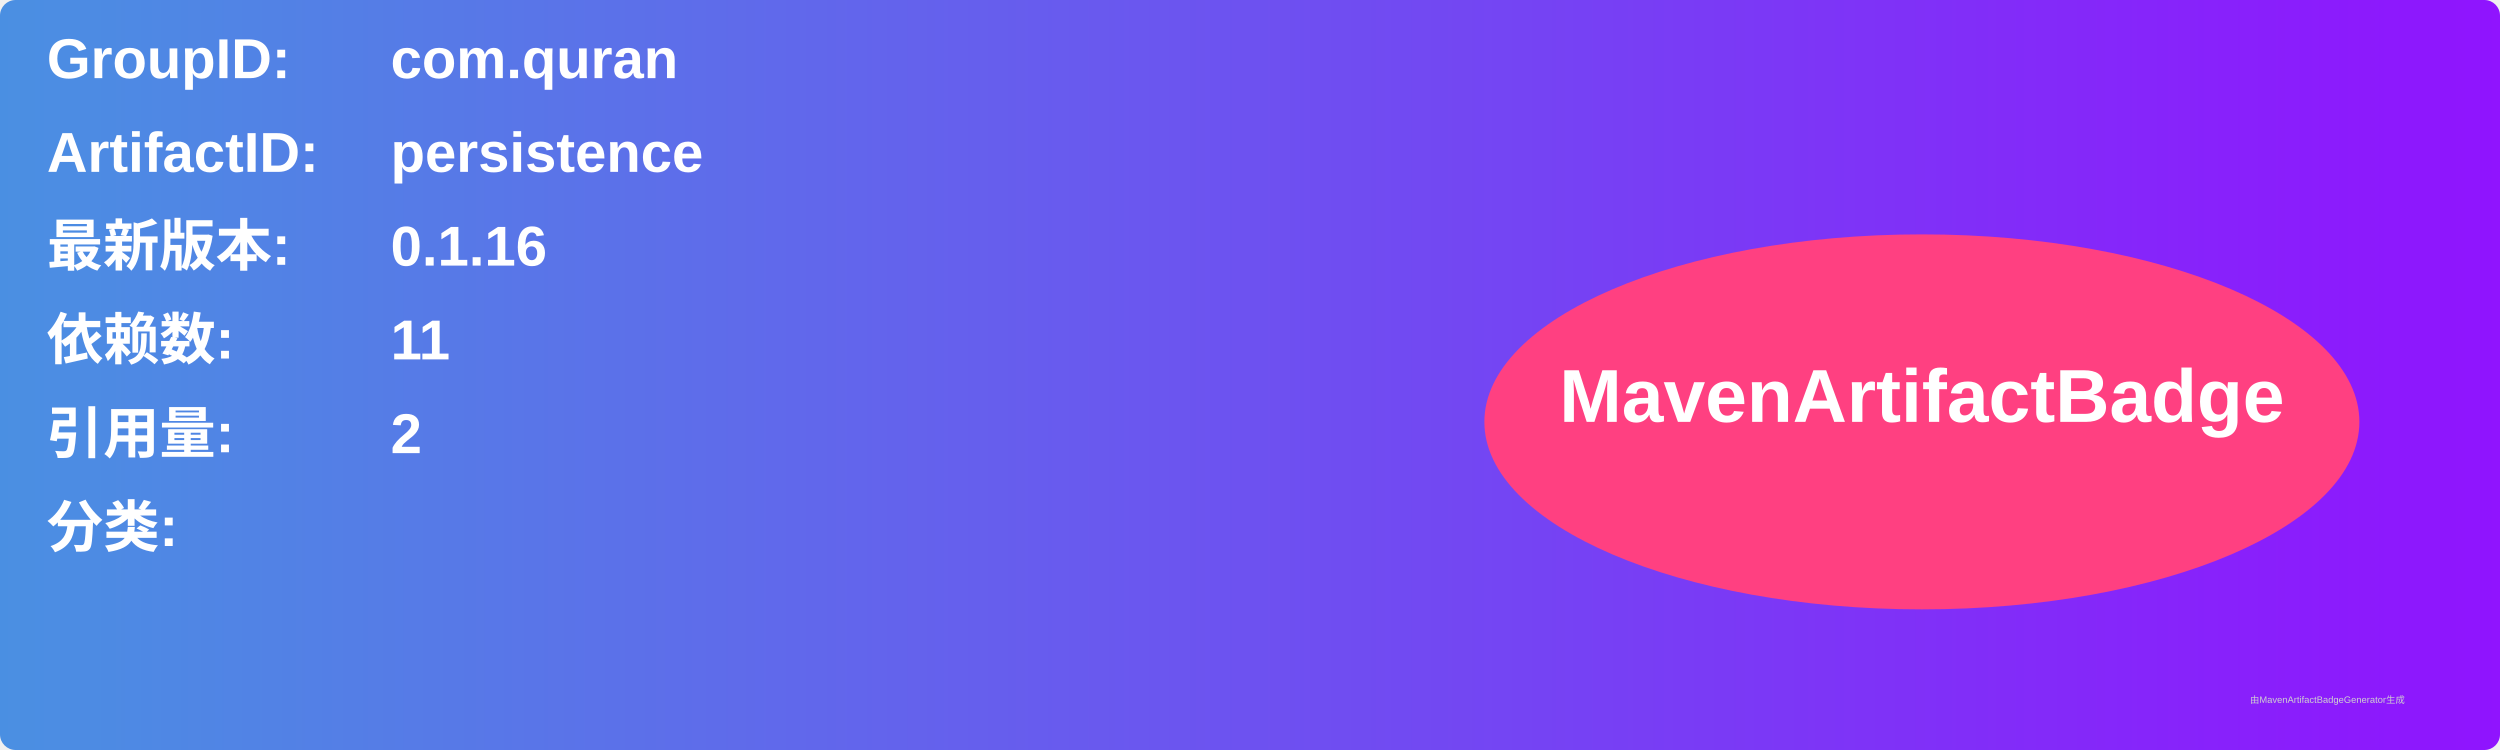
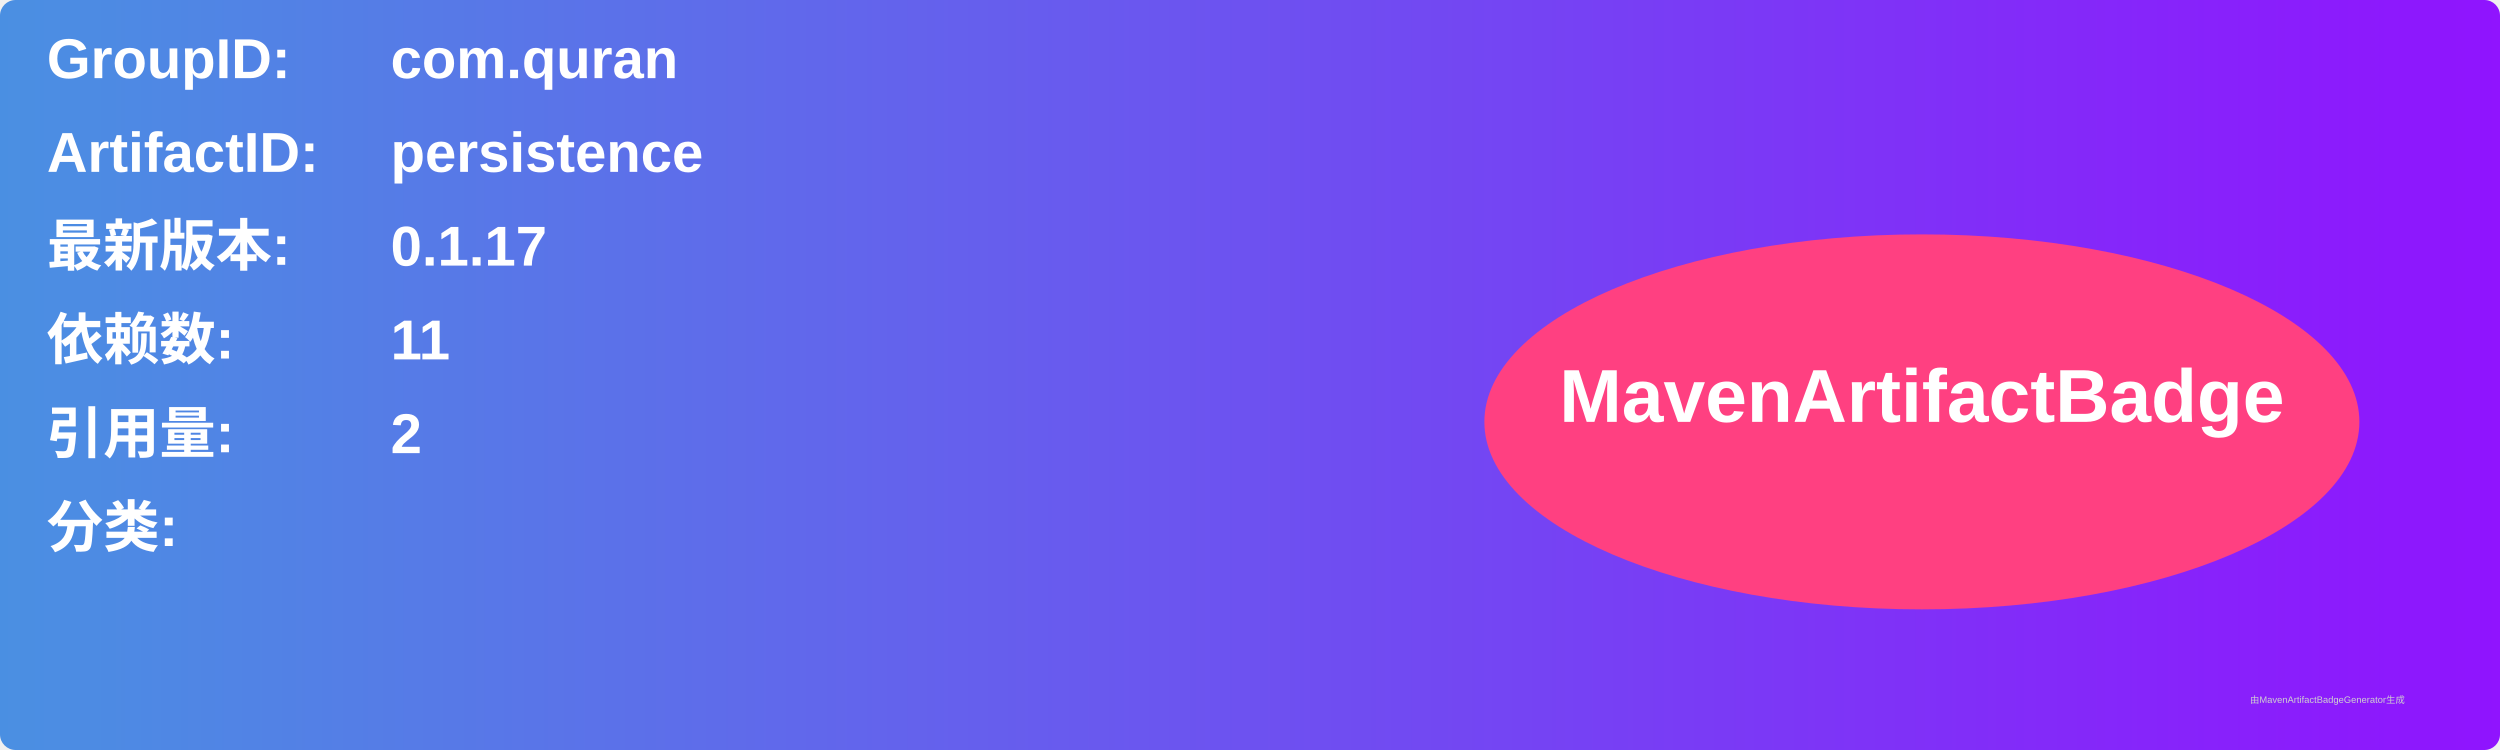
<svg xmlns="http://www.w3.org/2000/svg" width="800" height="240" viewBox="0 0 800 240">
  <linearGradient id="grad" x1="0%" y1="0%" x2="100%" y2="0%">
    <stop offset="0%" stop-color="#4a90e2" />
    <stop offset="100%" stop-color="#9013fe" />
  </linearGradient>
  <rect width="100%" height="100%" rx="5" ry="5" fill="url(#grad)" />
  <g transform="translate(15, 15)">
    <text x="0" y="10" font-family="Arial" font-size="18" fill="white" font-weight="bold" width="260">GroupID:</text>
    <text x="110" y="10" font-family="Arial" font-size="18" fill="white" font-weight="bold" width="460">com.quran</text>
    <text x="0" y="40" font-family="Arial" font-size="18" fill="white" font-weight="bold" width="260">ArtifactID:</text>
    <text x="110" y="40" font-family="Arial" font-size="18" fill="white" font-weight="bold" width="460">persistence</text>
    <text x="0" y="70" font-family="Arial" font-size="18" fill="white" font-weight="bold">最新版本:</text>
    <text x="110" y="70" font-family="Arial" font-size="18" fill="white" font-weight="bold">
-       <tspan font-weight="bold">0.1.16</tspan>
+       <tspan font-weight="bold">0.1.17</tspan>
    </text>
    <text x="0" y="100" font-family="Arial" font-size="18" fill="white" font-weight="bold">依赖数: </text>
    <text x="110" y="100" font-family="Arial" font-size="18" fill="white">
      <tspan font-weight="bold">11</tspan>
    </text>
    <text x="0" y="130" font-family="Arial" font-size="18" fill="white" font-weight="bold">引用量: </text>
    <text x="110" y="130" font-family="Arial" font-size="18" fill="white">
      <tspan font-weight="bold">2</tspan>
    </text>
    <text x="0" y="160" font-family="Arial" font-size="18" fill="white" font-weight="bold">分类:</text>
    <text x="10" y="190" font-family="Arial" font-size="10" fill="white">
      <tspan font-weight="bold" />
    </text>
    <ellipse cx="600" cy="120" rx="140" ry="60" fill="#ff4081" />
    <text x="600" y="120" text-anchor="middle" font-family="Arial" font-size="24" fill="white" font-weight="bold">MavenArtifactBadge</text>
  </g>
  <text x="720" y="225" font-family="Arial" font-size="3" fill="#d0d0d0">由MavenArtifactBadgeGenerator生成</text>
</svg>
